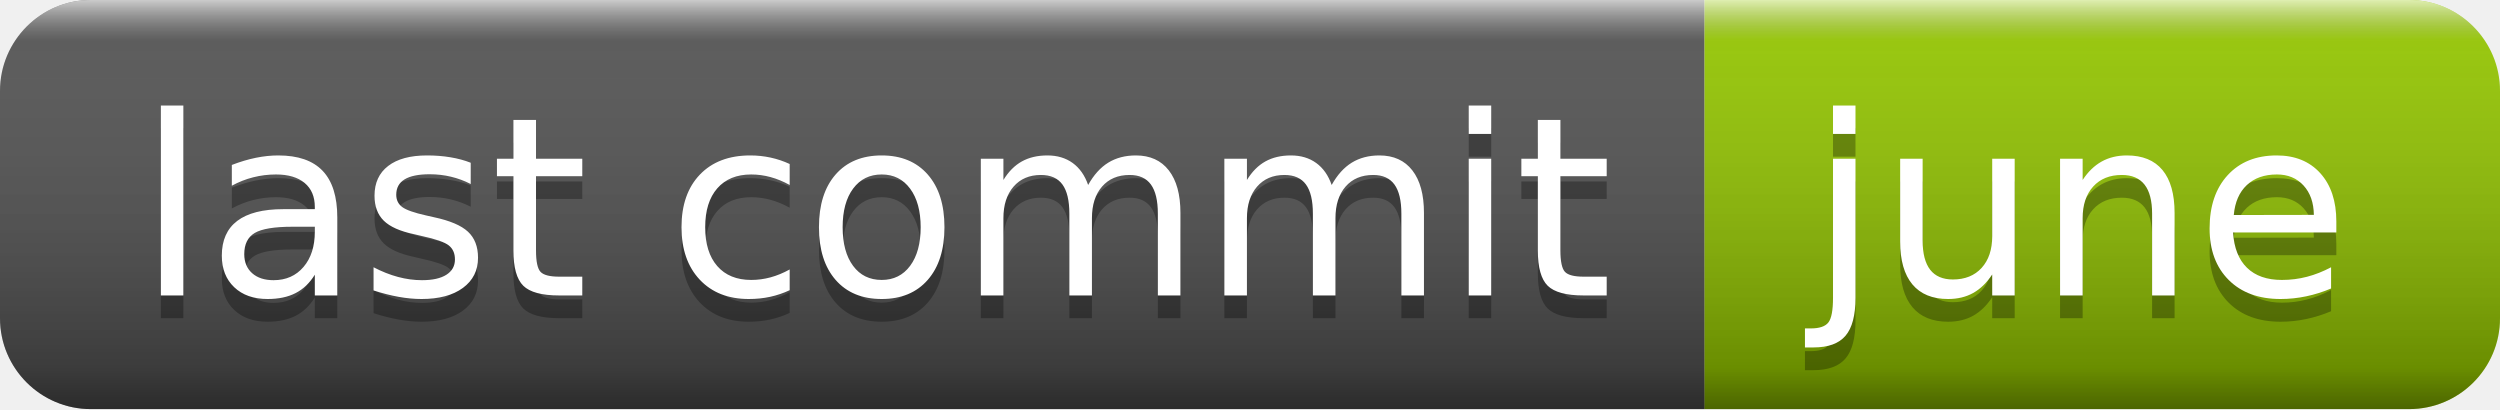
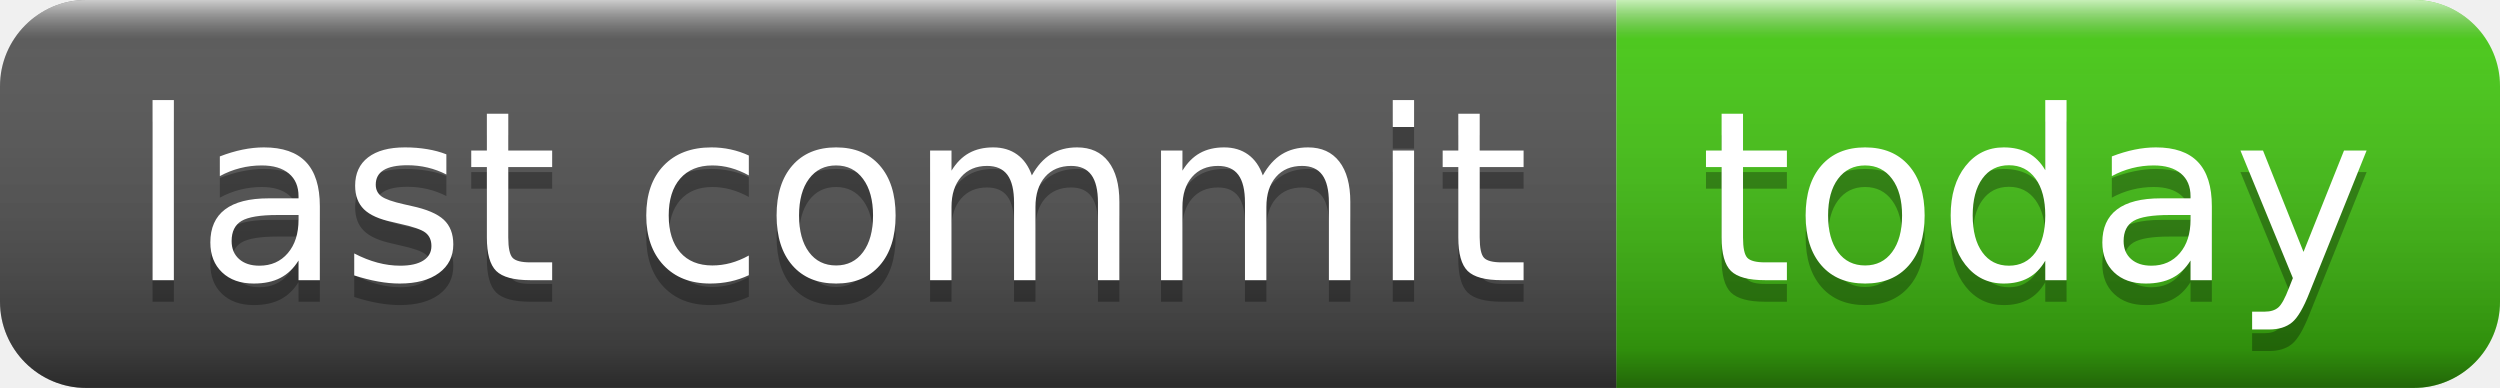
- <svg xmlns="http://www.w3.org/2000/svg" width="110" height="18" role="img" aria-label="last commit: june">
+ <svg xmlns="http://www.w3.org/2000/svg" width="116" height="18" role="img" aria-label="last commit: today">
  <linearGradient id="s" x2="0" y2="100%">
    <stop offset="0" stop-color="#fff" stop-opacity=".7" />
    <stop offset=".1" stop-color="#aaa" stop-opacity=".1" />
    <stop offset=".9" stop-color="#000" stop-opacity=".3" />
    <stop offset="1" stop-color="#000" stop-opacity=".5" />
  </linearGradient>
  <clipPath id="r">
-     <rect width="110" height="18" rx="4" fill="#fff" />
+     <rect width="116" height="18" rx="4" fill="#fff" />
  </clipPath>
  <g clip-path="url(#r)">
    <rect width="75" height="18" fill="#555" />
-     <rect x="75" width="35" height="18" fill="#97ca00" />
-     <rect width="110" height="18" fill="url(#s)" />
+     <rect x="75" width="41" height="18" fill="#4c1" />
+     <rect width="116" height="18" fill="url(#s)" />
  </g>
  <g fill="#fff" text-anchor="middle" font-family="Verdana,Geneva,DejaVu Sans,sans-serif" text-rendering="geometricPrecision" font-size="110">
    <text aria-hidden="true" x="385" y="140" fill="#010101" fill-opacity=".3" transform="scale(.1)" textLength="650">last commit</text>
    <text x="385" y="130" transform="scale(.1)" fill="#fff" textLength="650">last commit</text>
-     <text aria-hidden="true" x="915" y="140" fill="#010101" fill-opacity=".3" transform="scale(.1)" textLength="250">june</text>
-     <text x="915" y="130" transform="scale(.1)" fill="#fff" textLength="250">june</text>
+     <text aria-hidden="true" x="945" y="140" fill="#010101" fill-opacity=".3" transform="scale(.1)" textLength="310">today</text>
+     <text x="945" y="130" transform="scale(.1)" fill="#fff" textLength="310">today</text>
  </g>
</svg>
